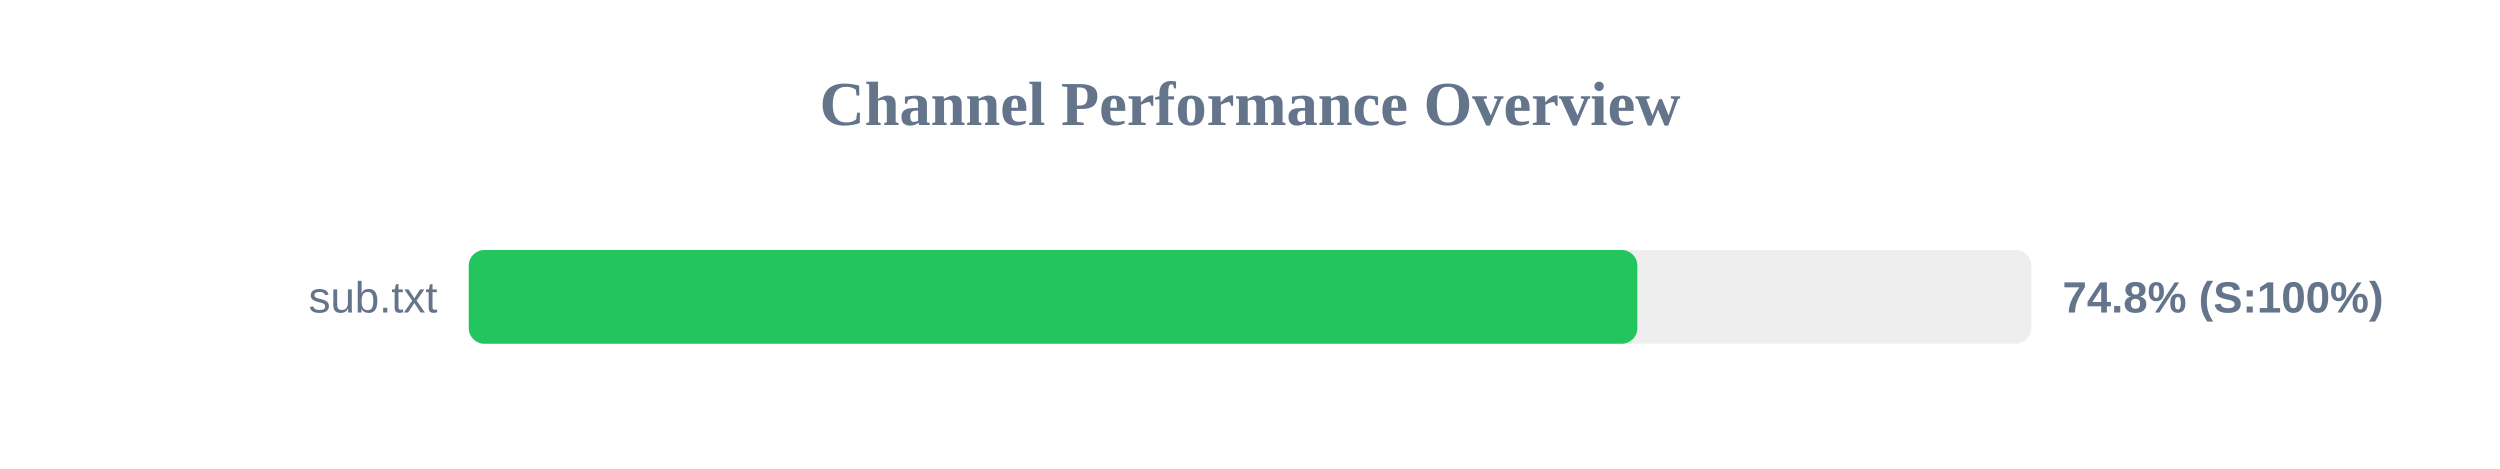
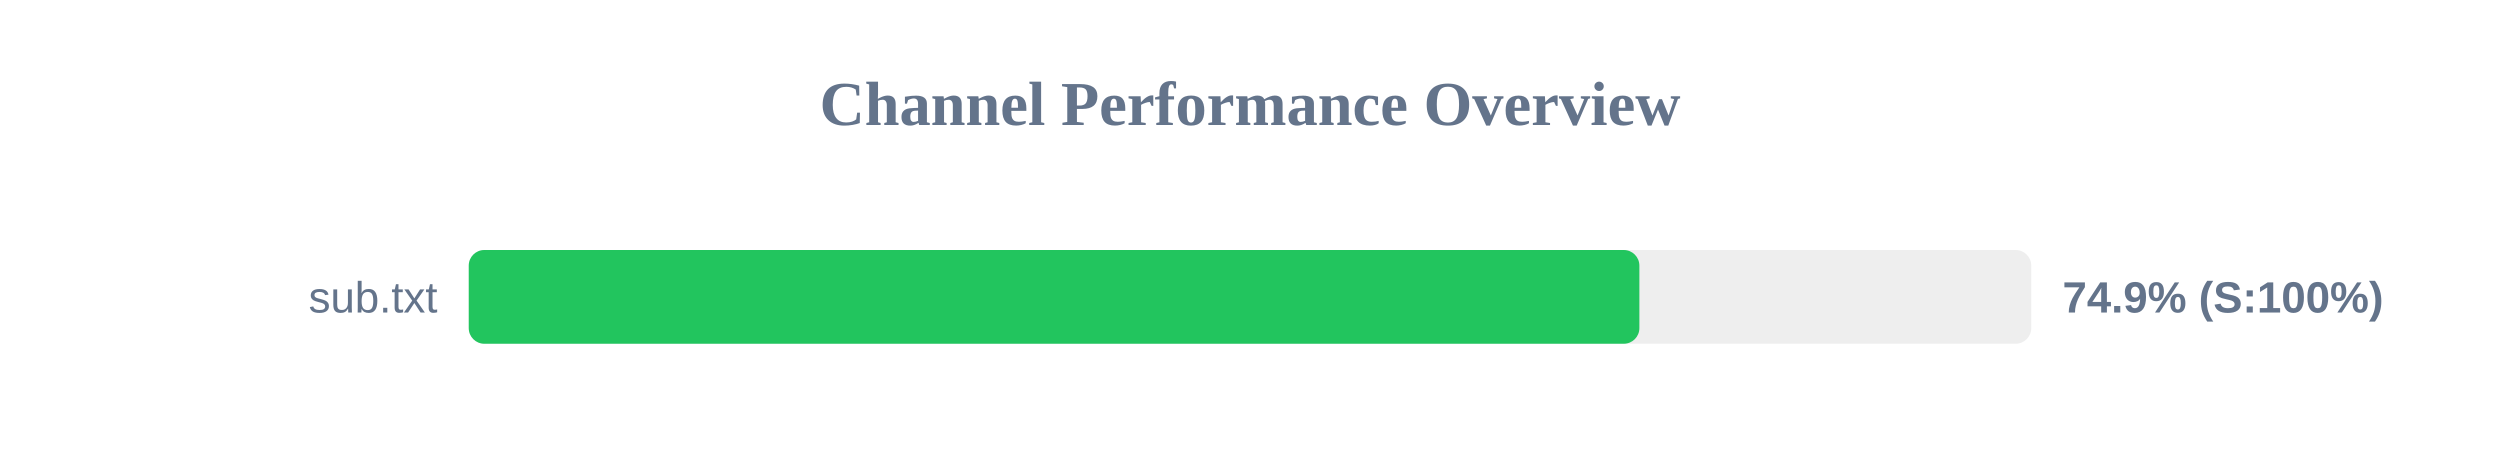
<svg xmlns="http://www.w3.org/2000/svg" width="800" height="150" version="1.1">
  <style>
        .row { font: 14px Arial; fill: #64748b; }
        .score { font: bold 14px Arial; fill: #64748b; }
    </style>
  <text x="400" y="40" text-anchor="middle" font-size="20px" font-weight="bold" fill="#64748b">Channel Performance Overview</text>
  <rect x="150" y="80" width="500" height="30" fill="#eee" rx="5" />
-   <rect x="150" y="80" width="373.95" height="30" fill="#22c55e" rx="5" />
+   <rect x="150" y="80" width="374.6" height="30" fill="#22c55e" rx="5" />
  <text x="140" y="100" text-anchor="end" class="row">sub.txt</text>
-   <text x="660" y="100" text-anchor="start" class="score">74.8% (S:100%)</text>
+   <text x="660" y="100" text-anchor="start" class="score">74.9% (S:100%)</text>
</svg>
